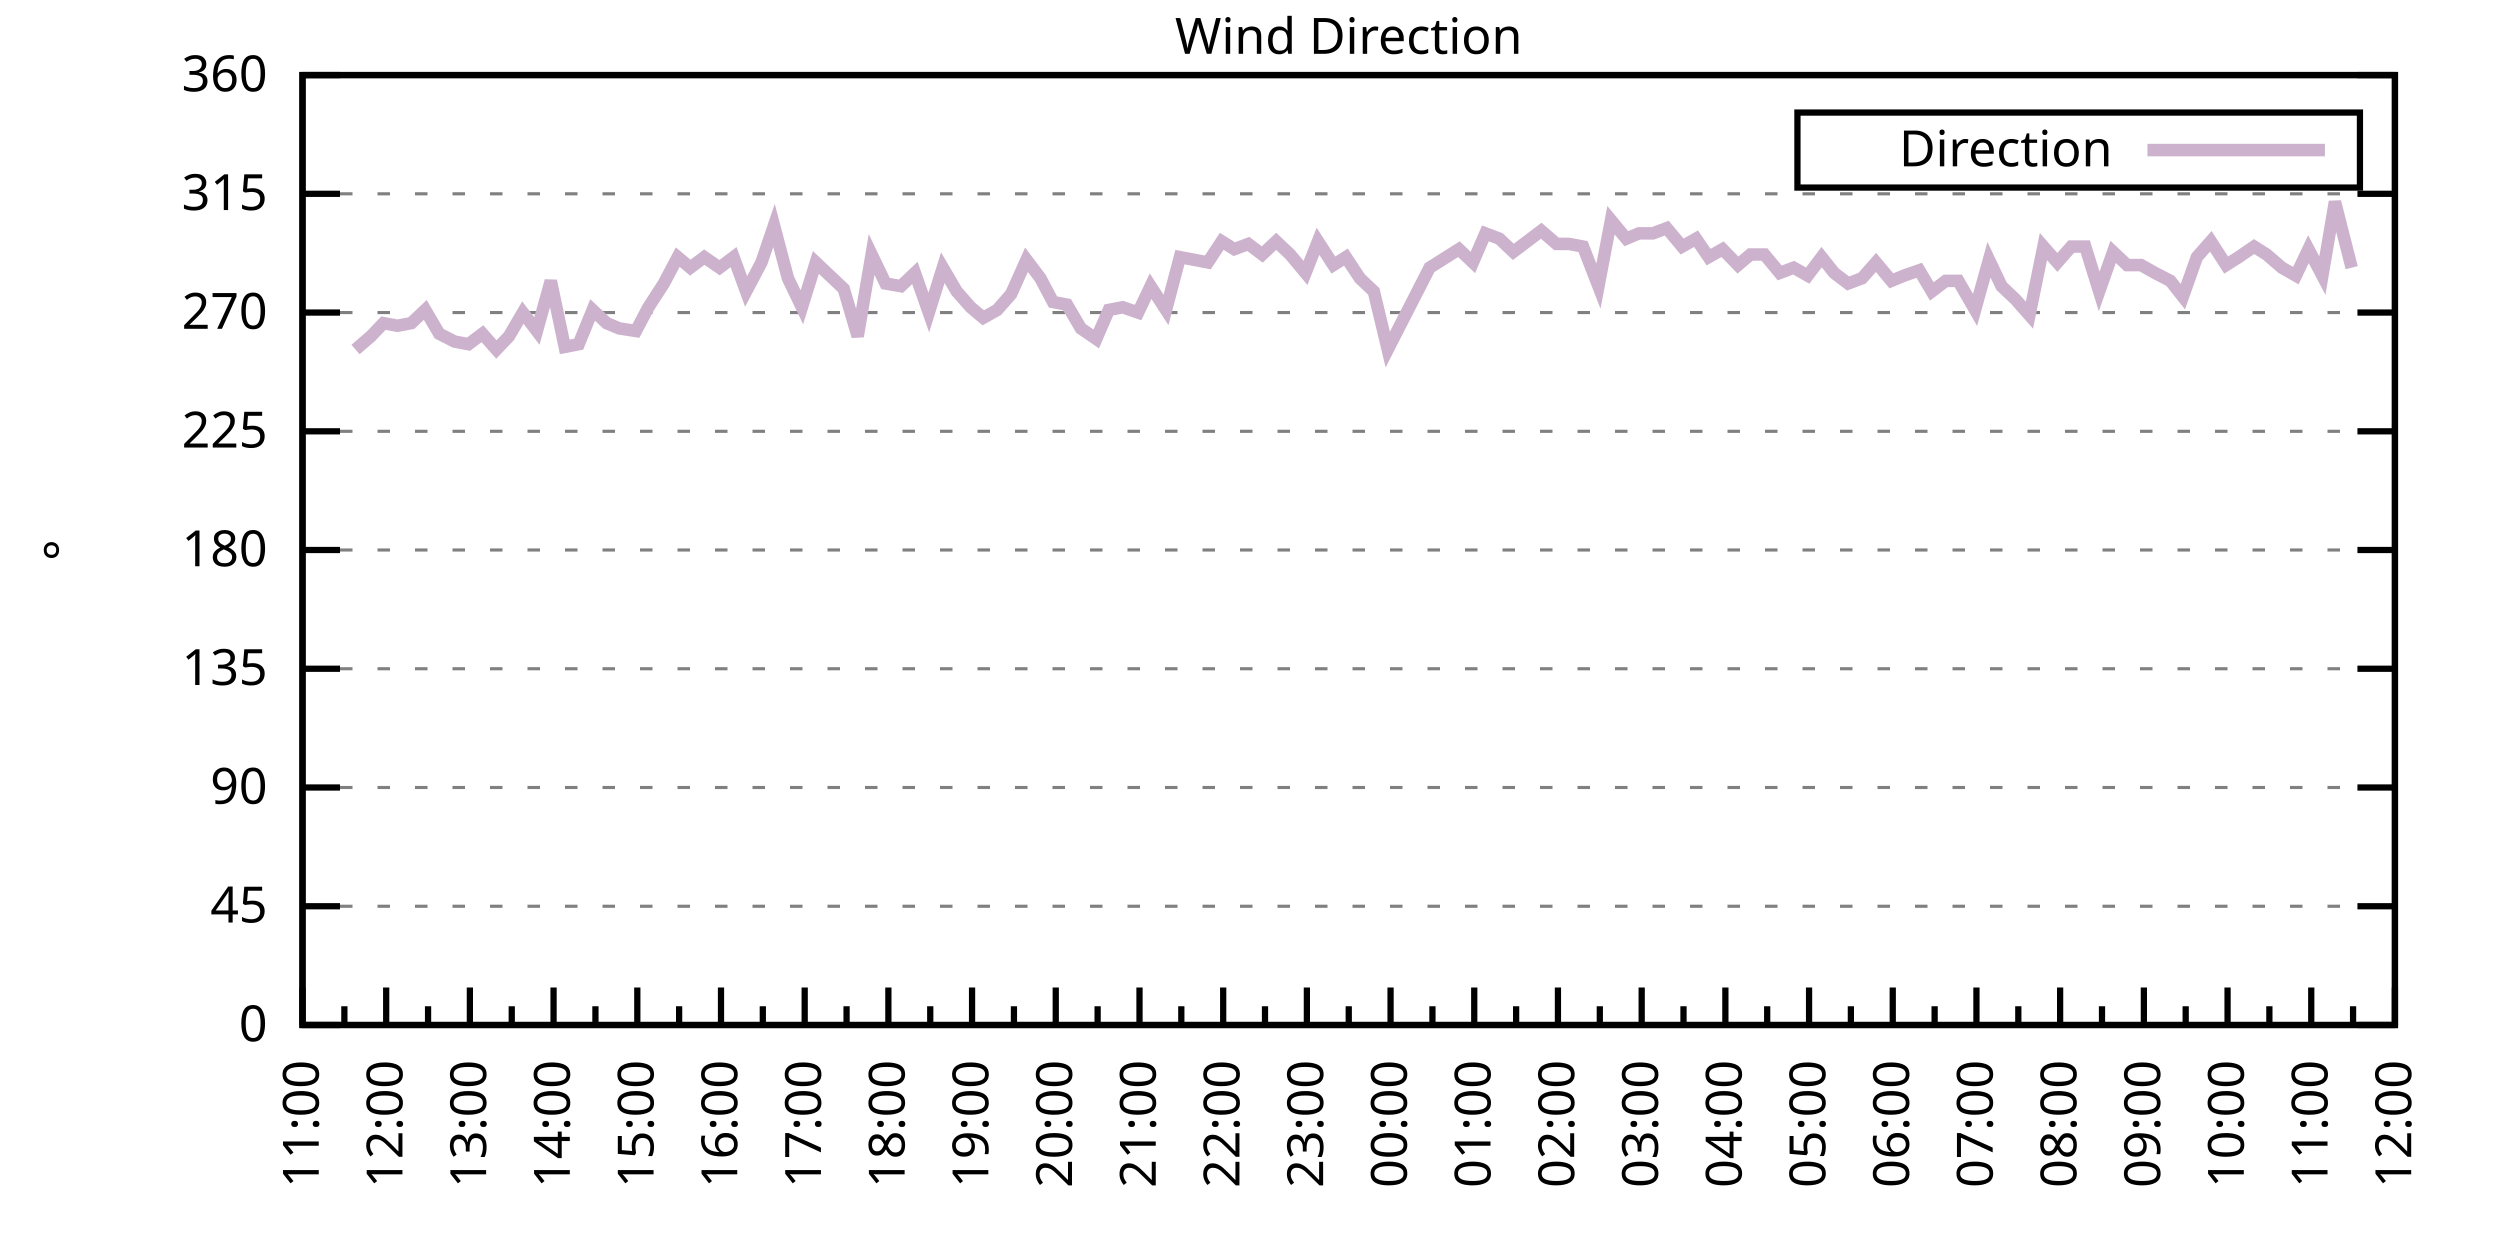
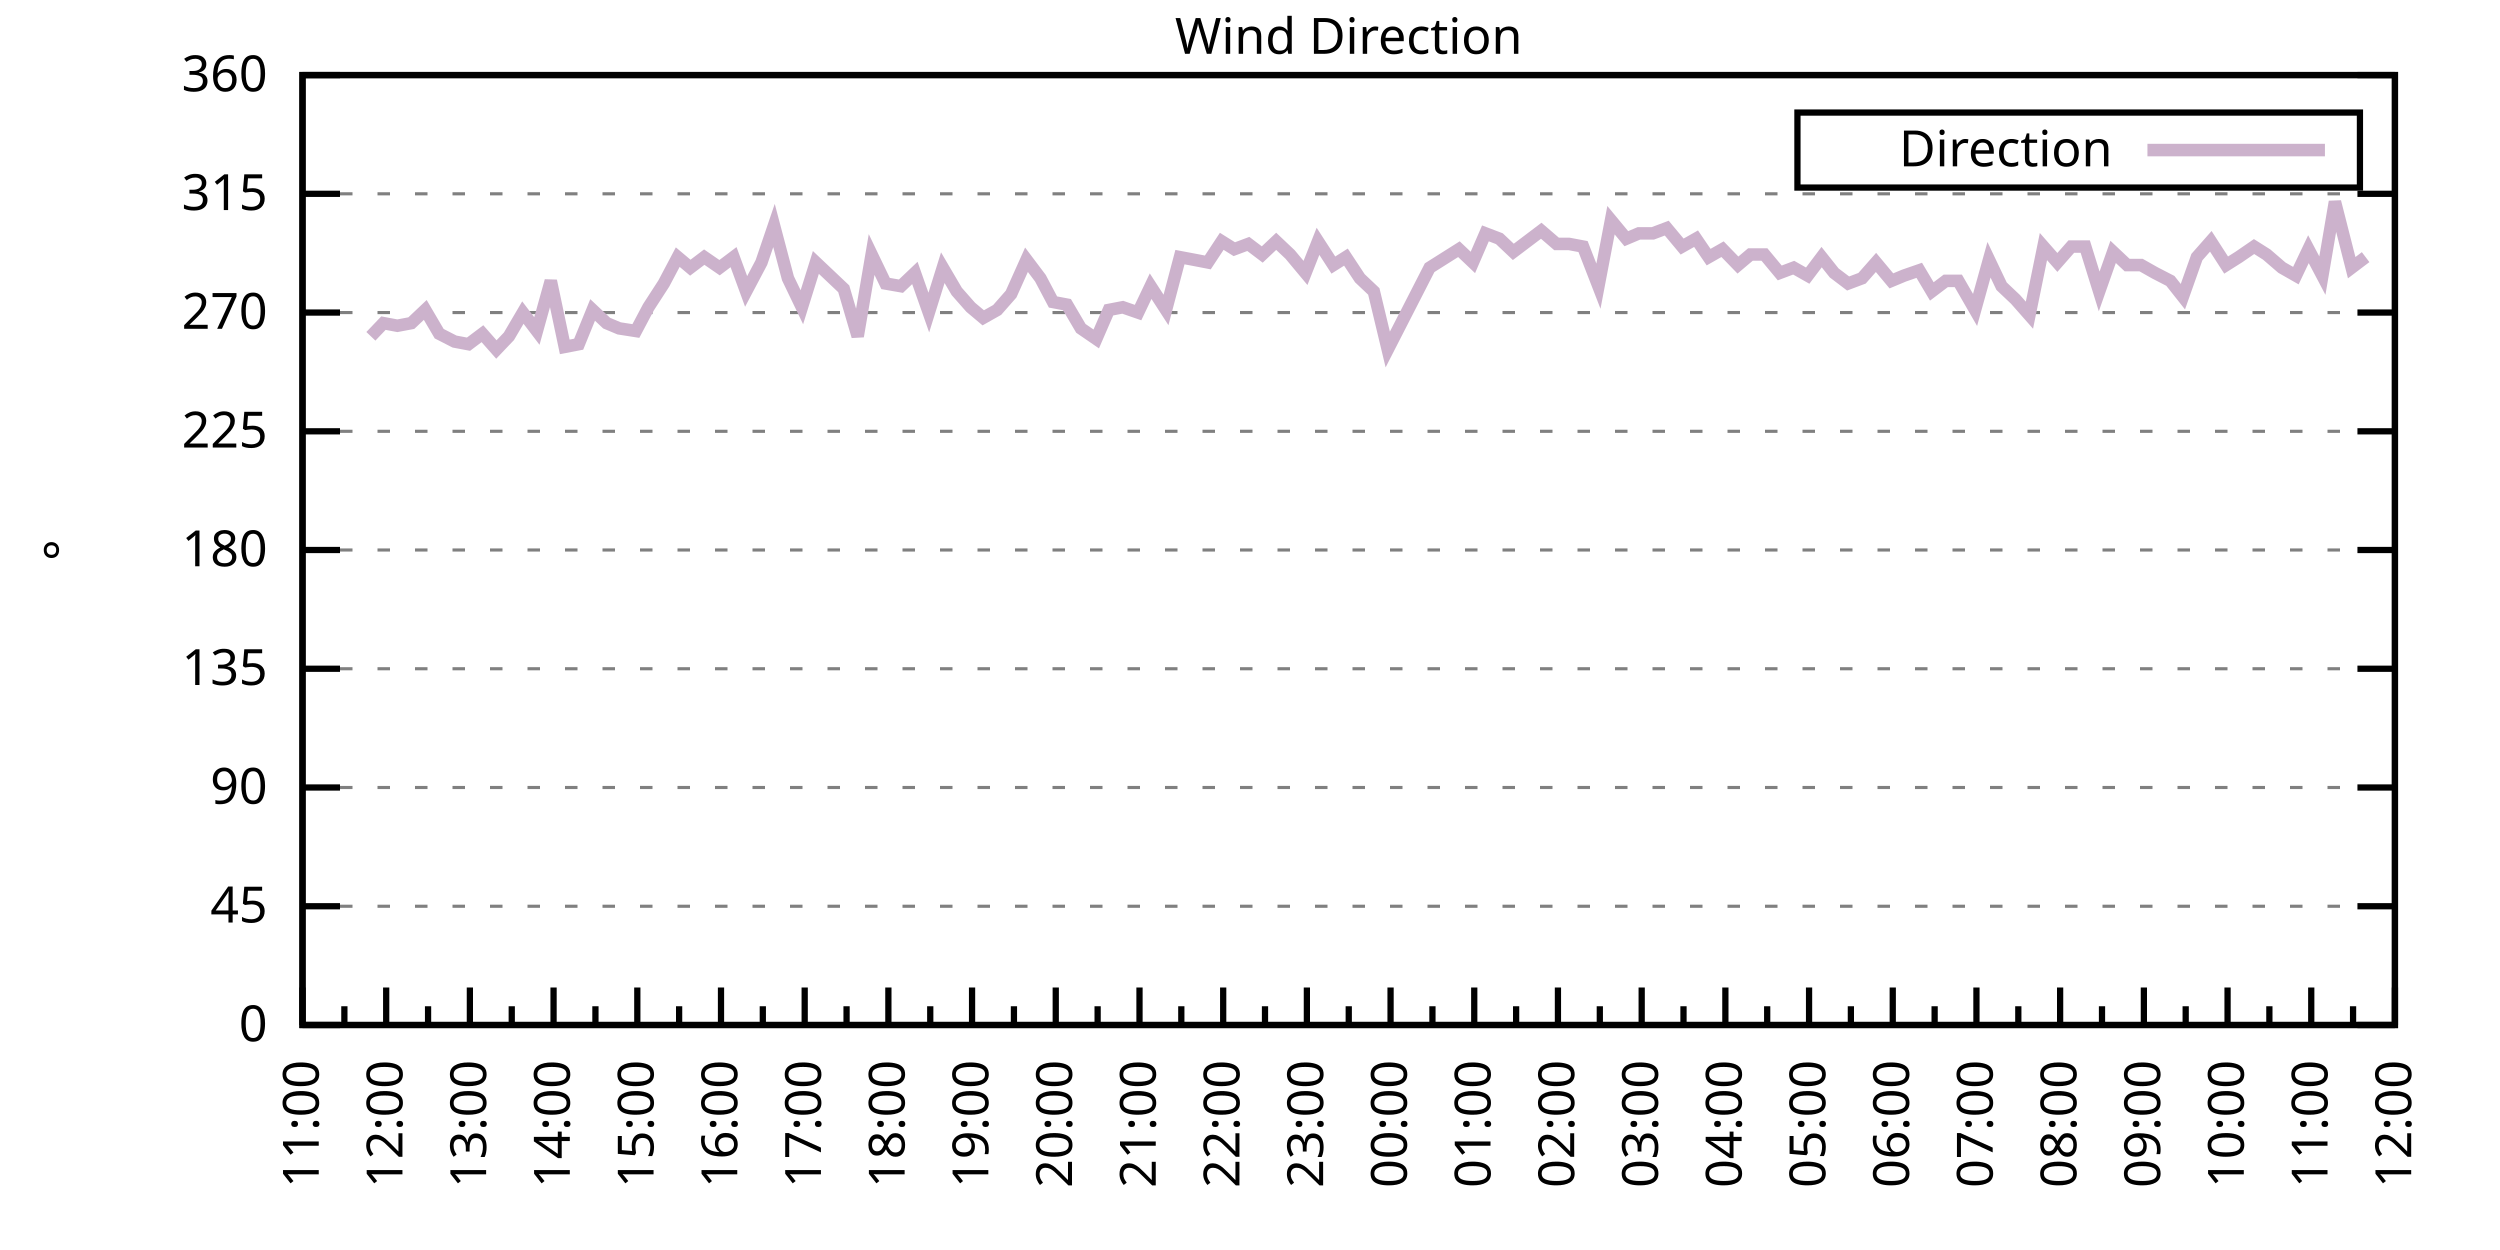
<svg xmlns="http://www.w3.org/2000/svg" xmlns:xlink="http://www.w3.org/1999/xlink" width="400" height="200" viewBox="0 0 400 200">
  <g id="gnuplot_canvas">
    <rect x="0" y="0" width="400" height="200" fill="none" />
    <defs>
      <circle id="gpDot" r="0.5" stroke-width="0.5" stroke="currentColor" />
      <path id="gpPt0" stroke-width="0.333" stroke="currentColor" d="M-1,0 h2 M0,-1 v2" />
      <path id="gpPt1" stroke-width="0.333" stroke="currentColor" d="M-1,-1 L1,1 M1,-1 L-1,1" />
      <path id="gpPt2" stroke-width="0.333" stroke="currentColor" d="M-1,0 L1,0 M0,-1 L0,1 M-1,-1 L1,1 M-1,1 L1,-1" />
      <rect id="gpPt3" stroke-width="0.333" stroke="currentColor" x="-1" y="-1" width="2" height="2" />
      <rect id="gpPt4" stroke-width="0.333" stroke="currentColor" fill="currentColor" x="-1" y="-1" width="2" height="2" />
      <circle id="gpPt5" stroke-width="0.333" stroke="currentColor" cx="0" cy="0" r="1" />
      <use xlink:href="#gpPt5" id="gpPt6" fill="currentColor" stroke="none" />
      <path id="gpPt7" stroke-width="0.333" stroke="currentColor" d="M0,-1.33 L-1.33,0.67 L1.33,0.67 z" />
      <use xlink:href="#gpPt7" id="gpPt8" fill="currentColor" stroke="none" />
      <use xlink:href="#gpPt7" id="gpPt9" stroke="currentColor" transform="rotate(180)" />
      <use xlink:href="#gpPt9" id="gpPt10" fill="currentColor" stroke="none" />
      <use xlink:href="#gpPt3" id="gpPt11" stroke="currentColor" transform="rotate(45)" />
      <use xlink:href="#gpPt11" id="gpPt12" fill="currentColor" stroke="none" />
      <path id="gpPt13" stroke-width="0.333" stroke="currentColor" d="M0,1.330 L1.265,0.411 L0.782,-1.067 L-0.782,-1.076 L-1.265,0.411 z" />
      <use xlink:href="#gpPt13" id="gpPt14" fill="currentColor" stroke="none" />
      <filter id="textbox" filterUnits="objectBoundingBox" x="0" y="0" height="1" width="1">
        <feFlood flood-color="white" flood-opacity="1" result="bgnd" />
        <feComposite in="SourceGraphic" in2="bgnd" operator="atop" />
      </filter>
      <filter id="greybox" filterUnits="objectBoundingBox" x="0" y="0" height="1" width="1">
        <feFlood flood-color="lightgrey" flood-opacity="1" result="grey" />
        <feComposite in="SourceGraphic" in2="grey" operator="atop" />
      </filter>
    </defs>
    <g fill="none" color="white" stroke="currentColor" stroke-width="1.00" stroke-linecap="butt" stroke-linejoin="miter">
</g>
    <g fill="none" color="black" stroke="currentColor" stroke-width="1.00" stroke-linecap="butt" stroke-linejoin="miter">
      <g stroke="none" shape-rendering="crispEdges">
        <polygon fill="rgb(255, 255, 255)" points="48.40,164.00 383.18,164.00 383.18,12.02 48.40,12.02 " />
      </g>
    </g>
    <g fill="none" color="black" stroke="currentColor" stroke-width="1.00" stroke-linecap="butt" stroke-linejoin="miter">
</g>
    <g fill="none" color="black" stroke="black" stroke-width="0.50" stroke-linecap="butt" stroke-linejoin="miter">
</g>
    <g fill="none" color="gray" stroke="currentColor" stroke-width="0.50" stroke-linecap="butt" stroke-linejoin="miter">
      <path stroke="gray" stroke-dasharray="2,4" class="gridline" d="M48.40,164.00 L383.19,164.00  " />
    </g>
    <g fill="none" color="gray" stroke="gray" stroke-width="1.00" stroke-linecap="butt" stroke-linejoin="miter">
</g>
    <g fill="none" color="black" stroke="currentColor" stroke-width="1.00" stroke-linecap="butt" stroke-linejoin="miter">
      <path stroke="black" d="M48.40,164.00 L54.40,164.00 M383.19,164.00 L377.19,164.00  " />
      <g transform="translate(42.80,166.60)" stroke="none" fill="black" font-family="Sans" font-size="8.00" text-anchor="end">
        <text>
          <tspan font-family="Sans"> 0</tspan>
        </text>
      </g>
    </g>
    <g fill="none" color="black" stroke="currentColor" stroke-width="1.00" stroke-linecap="butt" stroke-linejoin="miter">
</g>
    <g fill="none" color="black" stroke="black" stroke-width="0.50" stroke-linecap="butt" stroke-linejoin="miter">
</g>
    <g fill="none" color="gray" stroke="currentColor" stroke-width="0.50" stroke-linecap="butt" stroke-linejoin="miter">
      <path stroke="gray" stroke-dasharray="2,4" class="gridline" d="M48.40,145.00 L383.19,145.00  " />
    </g>
    <g fill="none" color="gray" stroke="gray" stroke-width="1.00" stroke-linecap="butt" stroke-linejoin="miter">
</g>
    <g fill="none" color="black" stroke="currentColor" stroke-width="1.00" stroke-linecap="butt" stroke-linejoin="miter">
      <path stroke="black" d="M48.40,145.00 L54.40,145.00 M383.19,145.00 L377.19,145.00  " />
      <g transform="translate(42.80,147.60)" stroke="none" fill="black" font-family="Sans" font-size="8.00" text-anchor="end">
        <text>
          <tspan font-family="Sans"> 45</tspan>
        </text>
      </g>
    </g>
    <g fill="none" color="black" stroke="currentColor" stroke-width="1.00" stroke-linecap="butt" stroke-linejoin="miter">
</g>
    <g fill="none" color="black" stroke="black" stroke-width="0.50" stroke-linecap="butt" stroke-linejoin="miter">
</g>
    <g fill="none" color="gray" stroke="currentColor" stroke-width="0.50" stroke-linecap="butt" stroke-linejoin="miter">
      <path stroke="gray" stroke-dasharray="2,4" class="gridline" d="M48.40,126.00 L383.19,126.00  " />
    </g>
    <g fill="none" color="gray" stroke="gray" stroke-width="1.00" stroke-linecap="butt" stroke-linejoin="miter">
</g>
    <g fill="none" color="black" stroke="currentColor" stroke-width="1.00" stroke-linecap="butt" stroke-linejoin="miter">
      <path stroke="black" d="M48.40,126.00 L54.40,126.00 M383.19,126.00 L377.19,126.00  " />
      <g transform="translate(42.80,128.60)" stroke="none" fill="black" font-family="Sans" font-size="8.00" text-anchor="end">
        <text>
          <tspan font-family="Sans"> 90</tspan>
        </text>
      </g>
    </g>
    <g fill="none" color="black" stroke="currentColor" stroke-width="1.00" stroke-linecap="butt" stroke-linejoin="miter">
</g>
    <g fill="none" color="black" stroke="black" stroke-width="0.50" stroke-linecap="butt" stroke-linejoin="miter">
</g>
    <g fill="none" color="gray" stroke="currentColor" stroke-width="0.50" stroke-linecap="butt" stroke-linejoin="miter">
      <path stroke="gray" stroke-dasharray="2,4" class="gridline" d="M48.40,107.00 L383.19,107.00  " />
    </g>
    <g fill="none" color="gray" stroke="gray" stroke-width="1.00" stroke-linecap="butt" stroke-linejoin="miter">
</g>
    <g fill="none" color="black" stroke="currentColor" stroke-width="1.00" stroke-linecap="butt" stroke-linejoin="miter">
      <path stroke="black" d="M48.40,107.00 L54.40,107.00 M383.19,107.00 L377.19,107.00  " />
      <g transform="translate(42.80,109.60)" stroke="none" fill="black" font-family="Sans" font-size="8.00" text-anchor="end">
        <text>
          <tspan font-family="Sans"> 135</tspan>
        </text>
      </g>
    </g>
    <g fill="none" color="black" stroke="currentColor" stroke-width="1.00" stroke-linecap="butt" stroke-linejoin="miter">
</g>
    <g fill="none" color="black" stroke="black" stroke-width="0.50" stroke-linecap="butt" stroke-linejoin="miter">
</g>
    <g fill="none" color="gray" stroke="currentColor" stroke-width="0.50" stroke-linecap="butt" stroke-linejoin="miter">
      <path stroke="gray" stroke-dasharray="2,4" class="gridline" d="M48.40,88.00 L383.19,88.00  " />
    </g>
    <g fill="none" color="gray" stroke="gray" stroke-width="1.00" stroke-linecap="butt" stroke-linejoin="miter">
</g>
    <g fill="none" color="black" stroke="currentColor" stroke-width="1.00" stroke-linecap="butt" stroke-linejoin="miter">
      <path stroke="black" d="M48.40,88.00 L54.40,88.00 M383.19,88.00 L377.19,88.00  " />
      <g transform="translate(42.80,90.60)" stroke="none" fill="black" font-family="Sans" font-size="8.00" text-anchor="end">
        <text>
          <tspan font-family="Sans"> 180</tspan>
        </text>
      </g>
    </g>
    <g fill="none" color="black" stroke="currentColor" stroke-width="1.00" stroke-linecap="butt" stroke-linejoin="miter">
</g>
    <g fill="none" color="black" stroke="black" stroke-width="0.50" stroke-linecap="butt" stroke-linejoin="miter">
</g>
    <g fill="none" color="gray" stroke="currentColor" stroke-width="0.50" stroke-linecap="butt" stroke-linejoin="miter">
      <path stroke="gray" stroke-dasharray="2,4" class="gridline" d="M48.40,69.01 L383.19,69.01  " />
    </g>
    <g fill="none" color="gray" stroke="gray" stroke-width="1.00" stroke-linecap="butt" stroke-linejoin="miter">
</g>
    <g fill="none" color="black" stroke="currentColor" stroke-width="1.00" stroke-linecap="butt" stroke-linejoin="miter">
      <path stroke="black" d="M48.40,69.01 L54.40,69.01 M383.19,69.01 L377.19,69.01  " />
      <g transform="translate(42.80,71.61)" stroke="none" fill="black" font-family="Sans" font-size="8.00" text-anchor="end">
        <text>
          <tspan font-family="Sans"> 225</tspan>
        </text>
      </g>
    </g>
    <g fill="none" color="black" stroke="currentColor" stroke-width="1.00" stroke-linecap="butt" stroke-linejoin="miter">
</g>
    <g fill="none" color="black" stroke="black" stroke-width="0.50" stroke-linecap="butt" stroke-linejoin="miter">
</g>
    <g fill="none" color="gray" stroke="currentColor" stroke-width="0.50" stroke-linecap="butt" stroke-linejoin="miter">
      <path stroke="gray" stroke-dasharray="2,4" class="gridline" d="M48.40,50.01 L383.19,50.01  " />
    </g>
    <g fill="none" color="gray" stroke="gray" stroke-width="1.00" stroke-linecap="butt" stroke-linejoin="miter">
</g>
    <g fill="none" color="black" stroke="currentColor" stroke-width="1.00" stroke-linecap="butt" stroke-linejoin="miter">
      <path stroke="black" d="M48.40,50.01 L54.40,50.01 M383.19,50.01 L377.19,50.01  " />
      <g transform="translate(42.80,52.61)" stroke="none" fill="black" font-family="Sans" font-size="8.00" text-anchor="end">
        <text>
          <tspan font-family="Sans"> 270</tspan>
        </text>
      </g>
    </g>
    <g fill="none" color="black" stroke="currentColor" stroke-width="1.00" stroke-linecap="butt" stroke-linejoin="miter">
</g>
    <g fill="none" color="black" stroke="black" stroke-width="0.50" stroke-linecap="butt" stroke-linejoin="miter">
</g>
    <g fill="none" color="gray" stroke="currentColor" stroke-width="0.50" stroke-linecap="butt" stroke-linejoin="miter">
      <path stroke="gray" stroke-dasharray="2,4" class="gridline" d="M48.40,31.01 L383.19,31.01  " />
    </g>
    <g fill="none" color="gray" stroke="gray" stroke-width="1.00" stroke-linecap="butt" stroke-linejoin="miter">
</g>
    <g fill="none" color="black" stroke="currentColor" stroke-width="1.00" stroke-linecap="butt" stroke-linejoin="miter">
      <path stroke="black" d="M48.40,31.01 L54.40,31.01 M383.19,31.01 L377.19,31.01  " />
      <g transform="translate(42.80,33.61)" stroke="none" fill="black" font-family="Sans" font-size="8.00" text-anchor="end">
        <text>
          <tspan font-family="Sans"> 315</tspan>
        </text>
      </g>
    </g>
    <g fill="none" color="black" stroke="currentColor" stroke-width="1.00" stroke-linecap="butt" stroke-linejoin="miter">
</g>
    <g fill="none" color="black" stroke="black" stroke-width="0.50" stroke-linecap="butt" stroke-linejoin="miter">
</g>
    <g fill="none" color="gray" stroke="currentColor" stroke-width="0.50" stroke-linecap="butt" stroke-linejoin="miter">
      <path stroke="gray" stroke-dasharray="2,4" class="gridline" d="M48.40,12.01 L383.19,12.01  " />
    </g>
    <g fill="none" color="gray" stroke="gray" stroke-width="1.00" stroke-linecap="butt" stroke-linejoin="miter">
</g>
    <g fill="none" color="black" stroke="currentColor" stroke-width="1.00" stroke-linecap="butt" stroke-linejoin="miter">
      <path stroke="black" d="M48.40,12.01 L54.40,12.01 M383.19,12.01 L377.19,12.01  " />
      <g transform="translate(42.80,14.61)" stroke="none" fill="black" font-family="Sans" font-size="8.00" text-anchor="end">
        <text>
          <tspan font-family="Sans"> 360</tspan>
        </text>
      </g>
    </g>
    <g fill="none" color="black" stroke="currentColor" stroke-width="1.00" stroke-linecap="butt" stroke-linejoin="miter">
      <path stroke="black" d="M48.40,164.00 L48.40,158.00  " />
      <g transform="translate(51.00,169.60) rotate(270)" stroke="none" fill="black" font-family="Sans" font-size="8.00" text-anchor="end">
        <text>
          <tspan font-family="Sans">11:00</tspan>
        </text>
      </g>
    </g>
    <g fill="none" color="black" stroke="currentColor" stroke-width="1.00" stroke-linecap="butt" stroke-linejoin="miter">
      <path stroke="black" d="M55.10,164.00 L55.10,161.00 M61.79,164.00 L61.79,158.00  " />
      <g transform="translate(64.39,169.60) rotate(270)" stroke="none" fill="black" font-family="Sans" font-size="8.00" text-anchor="end">
        <text>
          <tspan font-family="Sans">12:00</tspan>
        </text>
      </g>
    </g>
    <g fill="none" color="black" stroke="currentColor" stroke-width="1.00" stroke-linecap="butt" stroke-linejoin="miter">
      <path stroke="black" d="M68.49,164.00 L68.49,161.00 M75.18,164.00 L75.18,158.00  " />
      <g transform="translate(77.78,169.60) rotate(270)" stroke="none" fill="black" font-family="Sans" font-size="8.00" text-anchor="end">
        <text>
          <tspan font-family="Sans">13:00</tspan>
        </text>
      </g>
    </g>
    <g fill="none" color="black" stroke="currentColor" stroke-width="1.00" stroke-linecap="butt" stroke-linejoin="miter">
      <path stroke="black" d="M81.88,164.00 L81.88,161.00 M88.57,164.00 L88.57,158.00  " />
      <g transform="translate(91.17,169.60) rotate(270)" stroke="none" fill="black" font-family="Sans" font-size="8.00" text-anchor="end">
        <text>
          <tspan font-family="Sans">14:00</tspan>
        </text>
      </g>
    </g>
    <g fill="none" color="black" stroke="currentColor" stroke-width="1.00" stroke-linecap="butt" stroke-linejoin="miter">
      <path stroke="black" d="M95.27,164.00 L95.27,161.00 M101.97,164.00 L101.97,158.00  " />
      <g transform="translate(104.57,169.60) rotate(270)" stroke="none" fill="black" font-family="Sans" font-size="8.00" text-anchor="end">
        <text>
          <tspan font-family="Sans">15:00</tspan>
        </text>
      </g>
    </g>
    <g fill="none" color="black" stroke="currentColor" stroke-width="1.00" stroke-linecap="butt" stroke-linejoin="miter">
      <path stroke="black" d="M108.66,164.00 L108.66,161.00 M115.36,164.00 L115.36,158.00  " />
      <g transform="translate(117.96,169.60) rotate(270)" stroke="none" fill="black" font-family="Sans" font-size="8.00" text-anchor="end">
        <text>
          <tspan font-family="Sans">16:00</tspan>
        </text>
      </g>
    </g>
    <g fill="none" color="black" stroke="currentColor" stroke-width="1.00" stroke-linecap="butt" stroke-linejoin="miter">
      <path stroke="black" d="M122.05,164.00 L122.05,161.00 M128.75,164.00 L128.75,158.00  " />
      <g transform="translate(131.35,169.60) rotate(270)" stroke="none" fill="black" font-family="Sans" font-size="8.00" text-anchor="end">
        <text>
          <tspan font-family="Sans">17:00</tspan>
        </text>
      </g>
    </g>
    <g fill="none" color="black" stroke="currentColor" stroke-width="1.00" stroke-linecap="butt" stroke-linejoin="miter">
      <path stroke="black" d="M135.45,164.00 L135.45,161.00 M142.14,164.00 L142.14,158.00  " />
      <g transform="translate(144.74,169.60) rotate(270)" stroke="none" fill="black" font-family="Sans" font-size="8.00" text-anchor="end">
        <text>
          <tspan font-family="Sans">18:00</tspan>
        </text>
      </g>
    </g>
    <g fill="none" color="black" stroke="currentColor" stroke-width="1.00" stroke-linecap="butt" stroke-linejoin="miter">
      <path stroke="black" d="M148.84,164.00 L148.84,161.00 M155.53,164.00 L155.53,158.00  " />
      <g transform="translate(158.13,169.60) rotate(270)" stroke="none" fill="black" font-family="Sans" font-size="8.00" text-anchor="end">
        <text>
          <tspan font-family="Sans">19:00</tspan>
        </text>
      </g>
    </g>
    <g fill="none" color="black" stroke="currentColor" stroke-width="1.00" stroke-linecap="butt" stroke-linejoin="miter">
      <path stroke="black" d="M162.23,164.00 L162.23,161.00 M168.92,164.00 L168.92,158.00  " />
      <g transform="translate(171.52,169.60) rotate(270)" stroke="none" fill="black" font-family="Sans" font-size="8.00" text-anchor="end">
        <text>
          <tspan font-family="Sans">20:00</tspan>
        </text>
      </g>
    </g>
    <g fill="none" color="black" stroke="currentColor" stroke-width="1.00" stroke-linecap="butt" stroke-linejoin="miter">
      <path stroke="black" d="M175.62,164.00 L175.62,161.00 M182.32,164.00 L182.32,158.00  " />
      <g transform="translate(184.92,169.60) rotate(270)" stroke="none" fill="black" font-family="Sans" font-size="8.00" text-anchor="end">
        <text>
          <tspan font-family="Sans">21:00</tspan>
        </text>
      </g>
    </g>
    <g fill="none" color="black" stroke="currentColor" stroke-width="1.00" stroke-linecap="butt" stroke-linejoin="miter">
      <path stroke="black" d="M189.01,164.00 L189.01,161.00 M195.71,164.00 L195.71,158.00  " />
      <g transform="translate(198.31,169.60) rotate(270)" stroke="none" fill="black" font-family="Sans" font-size="8.00" text-anchor="end">
        <text>
          <tspan font-family="Sans">22:00</tspan>
        </text>
      </g>
    </g>
    <g fill="none" color="black" stroke="currentColor" stroke-width="1.00" stroke-linecap="butt" stroke-linejoin="miter">
      <path stroke="black" d="M202.40,164.00 L202.40,161.00 M209.10,164.00 L209.10,158.00  " />
      <g transform="translate(211.70,169.60) rotate(270)" stroke="none" fill="black" font-family="Sans" font-size="8.00" text-anchor="end">
        <text>
          <tspan font-family="Sans">23:00</tspan>
        </text>
      </g>
    </g>
    <g fill="none" color="black" stroke="currentColor" stroke-width="1.00" stroke-linecap="butt" stroke-linejoin="miter">
      <path stroke="black" d="M215.80,164.00 L215.80,161.00 M222.49,164.00 L222.49,158.00  " />
      <g transform="translate(225.09,169.60) rotate(270)" stroke="none" fill="black" font-family="Sans" font-size="8.00" text-anchor="end">
        <text>
          <tspan font-family="Sans">00:00</tspan>
        </text>
      </g>
    </g>
    <g fill="none" color="black" stroke="currentColor" stroke-width="1.00" stroke-linecap="butt" stroke-linejoin="miter">
      <path stroke="black" d="M229.19,164.00 L229.19,161.00 M235.88,164.00 L235.88,158.00  " />
      <g transform="translate(238.48,169.60) rotate(270)" stroke="none" fill="black" font-family="Sans" font-size="8.00" text-anchor="end">
        <text>
          <tspan font-family="Sans">01:00</tspan>
        </text>
      </g>
    </g>
    <g fill="none" color="black" stroke="currentColor" stroke-width="1.00" stroke-linecap="butt" stroke-linejoin="miter">
      <path stroke="black" d="M242.58,164.00 L242.58,161.00 M249.27,164.00 L249.27,158.00  " />
      <g transform="translate(251.87,169.60) rotate(270)" stroke="none" fill="black" font-family="Sans" font-size="8.00" text-anchor="end">
        <text>
          <tspan font-family="Sans">02:00</tspan>
        </text>
      </g>
    </g>
    <g fill="none" color="black" stroke="currentColor" stroke-width="1.00" stroke-linecap="butt" stroke-linejoin="miter">
      <path stroke="black" d="M255.97,164.00 L255.97,161.00 M262.67,164.00 L262.67,158.00  " />
      <g transform="translate(265.27,169.60) rotate(270)" stroke="none" fill="black" font-family="Sans" font-size="8.00" text-anchor="end">
        <text>
          <tspan font-family="Sans">03:00</tspan>
        </text>
      </g>
    </g>
    <g fill="none" color="black" stroke="currentColor" stroke-width="1.00" stroke-linecap="butt" stroke-linejoin="miter">
      <path stroke="black" d="M269.36,164.00 L269.36,161.00 M276.06,164.00 L276.06,158.00  " />
      <g transform="translate(278.66,169.60) rotate(270)" stroke="none" fill="black" font-family="Sans" font-size="8.00" text-anchor="end">
        <text>
          <tspan font-family="Sans">04:00</tspan>
        </text>
      </g>
    </g>
    <g fill="none" color="black" stroke="currentColor" stroke-width="1.00" stroke-linecap="butt" stroke-linejoin="miter">
      <path stroke="black" d="M282.75,164.00 L282.75,161.00 M289.45,164.00 L289.45,158.00  " />
      <g transform="translate(292.05,169.60) rotate(270)" stroke="none" fill="black" font-family="Sans" font-size="8.00" text-anchor="end">
        <text>
          <tspan font-family="Sans">05:00</tspan>
        </text>
      </g>
    </g>
    <g fill="none" color="black" stroke="currentColor" stroke-width="1.00" stroke-linecap="butt" stroke-linejoin="miter">
      <path stroke="black" d="M296.14,164.00 L296.14,161.00 M302.84,164.00 L302.84,158.00  " />
      <g transform="translate(305.44,169.60) rotate(270)" stroke="none" fill="black" font-family="Sans" font-size="8.00" text-anchor="end">
        <text>
          <tspan font-family="Sans">06:00</tspan>
        </text>
      </g>
    </g>
    <g fill="none" color="black" stroke="currentColor" stroke-width="1.00" stroke-linecap="butt" stroke-linejoin="miter">
      <path stroke="black" d="M309.54,164.00 L309.54,161.00 M316.23,164.00 L316.23,158.00  " />
      <g transform="translate(318.83,169.60) rotate(270)" stroke="none" fill="black" font-family="Sans" font-size="8.00" text-anchor="end">
        <text>
          <tspan font-family="Sans">07:00</tspan>
        </text>
      </g>
    </g>
    <g fill="none" color="black" stroke="currentColor" stroke-width="1.00" stroke-linecap="butt" stroke-linejoin="miter">
      <path stroke="black" d="M322.93,164.00 L322.93,161.00 M329.62,164.00 L329.62,158.00  " />
      <g transform="translate(332.22,169.60) rotate(270)" stroke="none" fill="black" font-family="Sans" font-size="8.00" text-anchor="end">
        <text>
          <tspan font-family="Sans">08:00</tspan>
        </text>
      </g>
    </g>
    <g fill="none" color="black" stroke="currentColor" stroke-width="1.00" stroke-linecap="butt" stroke-linejoin="miter">
      <path stroke="black" d="M336.32,164.00 L336.32,161.00 M343.02,164.00 L343.02,158.00  " />
      <g transform="translate(345.62,169.60) rotate(270)" stroke="none" fill="black" font-family="Sans" font-size="8.00" text-anchor="end">
        <text>
          <tspan font-family="Sans">09:00</tspan>
        </text>
      </g>
    </g>
    <g fill="none" color="black" stroke="currentColor" stroke-width="1.00" stroke-linecap="butt" stroke-linejoin="miter">
      <path stroke="black" d="M349.71,164.00 L349.71,161.00 M356.41,164.00 L356.41,158.00  " />
      <g transform="translate(359.01,169.60) rotate(270)" stroke="none" fill="black" font-family="Sans" font-size="8.00" text-anchor="end">
        <text>
          <tspan font-family="Sans">10:00</tspan>
        </text>
      </g>
    </g>
    <g fill="none" color="black" stroke="currentColor" stroke-width="1.00" stroke-linecap="butt" stroke-linejoin="miter">
      <path stroke="black" d="M363.10,164.00 L363.10,161.00 M369.80,164.00 L369.80,158.00  " />
      <g transform="translate(372.40,169.60) rotate(270)" stroke="none" fill="black" font-family="Sans" font-size="8.00" text-anchor="end">
        <text>
          <tspan font-family="Sans">11:00</tspan>
        </text>
      </g>
    </g>
    <g fill="none" color="black" stroke="currentColor" stroke-width="1.00" stroke-linecap="butt" stroke-linejoin="miter">
      <path stroke="black" d="M376.49,164.00 L376.49,161.00 M383.19,164.00 L383.19,158.00  " />
      <g transform="translate(385.79,169.60) rotate(270)" stroke="none" fill="black" font-family="Sans" font-size="8.00" text-anchor="end">
        <text>
          <tspan font-family="Sans">12:00</tspan>
        </text>
      </g>
    </g>
    <g fill="none" color="black" stroke="currentColor" stroke-width="1.00" stroke-linecap="butt" stroke-linejoin="miter">
</g>
    <g fill="none" color="black" stroke="currentColor" stroke-width="1.00" stroke-linecap="butt" stroke-linejoin="miter">
      <path stroke="black" d="M48.40,12.01 L48.40,164.00 L383.19,164.00 L383.19,12.01 L48.40,12.01 Z  " />
    </g>
    <g fill="none" color="black" stroke="currentColor" stroke-width="1.00" stroke-linecap="butt" stroke-linejoin="miter">
      <g transform="translate(12.80,88.01) rotate(270)" stroke="none" fill="black" font-family="Sans" font-size="8.00" text-anchor="middle">
        <text>
          <tspan font-family="Sans">°</tspan>
        </text>
      </g>
    </g>
    <g fill="none" color="black" stroke="currentColor" stroke-width="1.00" stroke-linecap="butt" stroke-linejoin="miter">
</g>
    <g fill="none" color="black" stroke="currentColor" stroke-width="1.00" stroke-linecap="butt" stroke-linejoin="miter">
      <path stroke="black" d="M287.59,30.01 L287.59,18.01 L377.59,18.01 L377.59,30.01 L287.59,30.01 Z  " />
    </g>
    <g id="Wind_direction_plot_1">
      <g fill="none" color="white" stroke="black" stroke-width="2.00" stroke-linecap="butt" stroke-linejoin="miter">
</g>
      <g fill="none" color="black" stroke="currentColor" stroke-width="2.00" stroke-linecap="butt" stroke-linejoin="miter">
        <g transform="translate(337.99,26.61)" stroke="none" fill="black" font-family="Sans" font-size="8.00" text-anchor="end">
          <text>
            <tspan font-family="Sans">Direction</tspan>
          </text>
        </g>
      </g>
      <g fill="none" color="black" stroke="currentColor" stroke-width="2.00" stroke-linecap="butt" stroke-linejoin="miter">
-         <path stroke="rgb(204, 178, 204)" d="M343.59,24.01 L371.99,24.01 M56.88,55.92 L59.34,53.81 L61.35,51.70 L63.58,52.12 L65.81,51.70 L68.04,49.59   L70.27,53.39 L72.73,54.65 L74.96,55.07 L77.19,53.39 L79.42,55.92 L81.43,53.81 L83.66,50.01 L85.90,52.96   L88.13,44.94 L90.36,55.50 L92.59,55.07 L94.82,49.59 L97.06,51.70 L99.06,52.54 L101.74,52.96 L103.75,49.16   L106.21,45.36 L108.44,41.14 L110.45,42.83 L112.68,41.14 L115.13,42.83 L117.37,41.14 L119.38,46.63 L121.83,41.99   L123.84,36.08 L126.07,44.52 L128.30,49.16 L130.54,41.99 L135.00,46.21 L137.23,53.81 L139.46,40.72 L141.69,45.36   L144.15,45.79 L146.38,43.67 L148.61,50.01 L150.85,42.83 L153.08,46.63 L155.31,49.16 L157.32,50.85 L159.55,49.59   L161.78,47.05 L164.24,41.56 L166.47,44.52 L168.48,48.32 L170.71,48.74 L172.94,52.54 L175.40,54.23 L177.41,49.59   L179.64,49.16 L182.09,50.01 L184.10,45.79 L186.56,49.59 L188.79,41.14 L191.02,41.56 L193.25,41.99 L195.48,38.61   L197.49,39.87 L199.73,39.03 L201.96,40.72 L204.19,38.61 L206.42,40.72 L208.88,43.67 L210.88,38.61 L213.34,42.41   L215.35,41.14 L217.58,44.52 L219.81,46.63 L222.04,55.92 L228.74,42.83 L233.43,39.87 L235.66,41.99 L237.67,37.34   L239.90,38.19 L242.13,40.30 L246.60,36.92 L249.05,39.03 L251.06,39.03 L253.29,39.45 L255.75,45.79 L257.76,35.23   L260.21,38.19 L262.22,37.34 L264.45,37.34 L266.68,36.50 L269.14,39.45 L271.37,38.19 L273.38,41.14 L275.61,39.87   L278.07,42.41 L280.07,40.72 L282.31,40.72 L284.76,43.67 L286.99,42.83 L289.23,44.10 L291.46,41.14 L293.47,43.67   L295.70,45.36 L297.93,44.52 L300.16,41.99 L302.62,44.94 L304.63,44.10 L307.08,43.25 L309.09,46.63 L311.32,44.94   L313.33,44.94 L316.01,49.59 L318.24,41.56 L320.25,45.79 L322.48,47.90 L324.71,50.43 L326.95,39.45 L329.18,41.99   L331.41,39.45 L333.64,39.45 L335.87,46.63 L338.10,40.30 L340.34,42.41 L342.57,42.41 L344.80,43.67 L347.26,44.94   L349.26,47.47 L351.50,41.14 L353.73,38.61 L356.18,42.41 L358.19,41.14 L360.65,39.45 L362.66,40.72 L365.11,42.83   L367.34,44.10 L369.35,39.87 L371.58,44.10 L373.59,32.28 L376.27,42.83  " />
+         <path stroke="rgb(204, 178, 204)" d="M343.59,24.01 L371.99,24.01 M59.34,53.81 L61.35,51.70 L63.58,52.12 L65.81,51.70 L68.04,49.59 L70.27,53.39   L72.73,54.65 L74.96,55.07 L77.19,53.39 L79.42,55.92 L81.43,53.81 L83.66,50.01 L85.90,52.96 L88.13,44.94   L90.36,55.50 L92.59,55.07 L94.82,49.59 L97.06,51.70 L99.06,52.54 L101.74,52.96 L103.75,49.16 L106.21,45.36   L108.44,41.14 L110.45,42.83 L112.68,41.14 L115.13,42.83 L117.37,41.14 L119.38,46.63 L121.83,41.99 L123.84,36.08   L126.07,44.52 L128.30,49.16 L130.54,41.99 L135.00,46.21 L137.23,53.81 L139.46,40.72 L141.69,45.36 L144.15,45.79   L146.38,43.67 L148.61,50.01 L150.85,42.83 L153.08,46.63 L155.31,49.16 L157.32,50.85 L159.55,49.59 L161.78,47.05   L164.24,41.56 L166.47,44.52 L168.48,48.32 L170.71,48.74 L172.94,52.54 L175.40,54.23 L177.41,49.59 L179.64,49.16   L182.09,50.01 L184.10,45.79 L186.56,49.59 L188.79,41.14 L191.02,41.56 L193.25,41.99 L195.48,38.61 L197.49,39.87   L199.73,39.03 L201.96,40.72 L204.19,38.61 L206.42,40.72 L208.88,43.67 L210.88,38.61 L213.34,42.41 L215.35,41.14   L217.58,44.52 L219.81,46.63 L222.04,55.92 L228.74,42.83 L233.43,39.87 L235.66,41.99 L237.67,37.34 L239.90,38.19   L242.13,40.30 L246.60,36.92 L249.05,39.03 L251.06,39.03 L253.29,39.45 L255.75,45.79 L257.76,35.23 L260.21,38.19   L262.22,37.34 L264.45,37.34 L266.68,36.50 L269.14,39.45 L271.37,38.19 L273.38,41.14 L275.61,39.87 L278.07,42.41   L280.07,40.72 L282.31,40.72 L284.76,43.67 L286.99,42.83 L289.23,44.10 L291.46,41.14 L293.47,43.67 L295.70,45.36   L297.93,44.52 L300.16,41.99 L302.62,44.94 L304.63,44.10 L307.08,43.25 L309.09,46.63 L311.32,44.94 L313.33,44.94   L316.01,49.59 L318.24,41.56 L320.25,45.79 L322.48,47.90 L324.71,50.43 L326.95,39.45 L329.18,41.99 L331.41,39.45   L333.64,39.45 L335.87,46.63 L338.10,40.30 L340.34,42.41 L342.57,42.41 L344.80,43.67 L347.26,44.94 L349.26,47.47   L351.50,41.14 L353.73,38.61 L356.18,42.41 L358.19,41.14 L360.65,39.45 L362.66,40.72 L365.11,42.83 L367.34,44.10   L369.35,39.87 L371.58,44.10 L373.59,32.28 L376.27,42.83 L378.50,41.14  " />
      </g>
    </g>
    <g fill="none" color="black" stroke="currentColor" stroke-width="2.00" stroke-linecap="butt" stroke-linejoin="miter">
</g>
    <g fill="none" color="black" stroke="black" stroke-width="1.00" stroke-linecap="butt" stroke-linejoin="miter">
</g>
    <g fill="none" color="black" stroke="currentColor" stroke-width="1.00" stroke-linecap="butt" stroke-linejoin="miter">
      <path stroke="black" d="M48.40,12.01 L48.40,164.00 L383.19,164.00 L383.19,12.01 L48.40,12.01 Z  " />
    </g>
    <g fill="none" color="black" stroke="currentColor" stroke-width="1.00" stroke-linecap="butt" stroke-linejoin="miter">
      <g transform="translate(215.79,8.61)" stroke="none" fill="black" font-family="Sans" font-size="8.00" text-anchor="middle">
        <text>
          <tspan font-family="Sans">Wind Direction</tspan>
        </text>
      </g>
    </g>
    <g fill="none" color="black" stroke="currentColor" stroke-width="1.00" stroke-linecap="butt" stroke-linejoin="miter">
</g>
  </g>
</svg>
